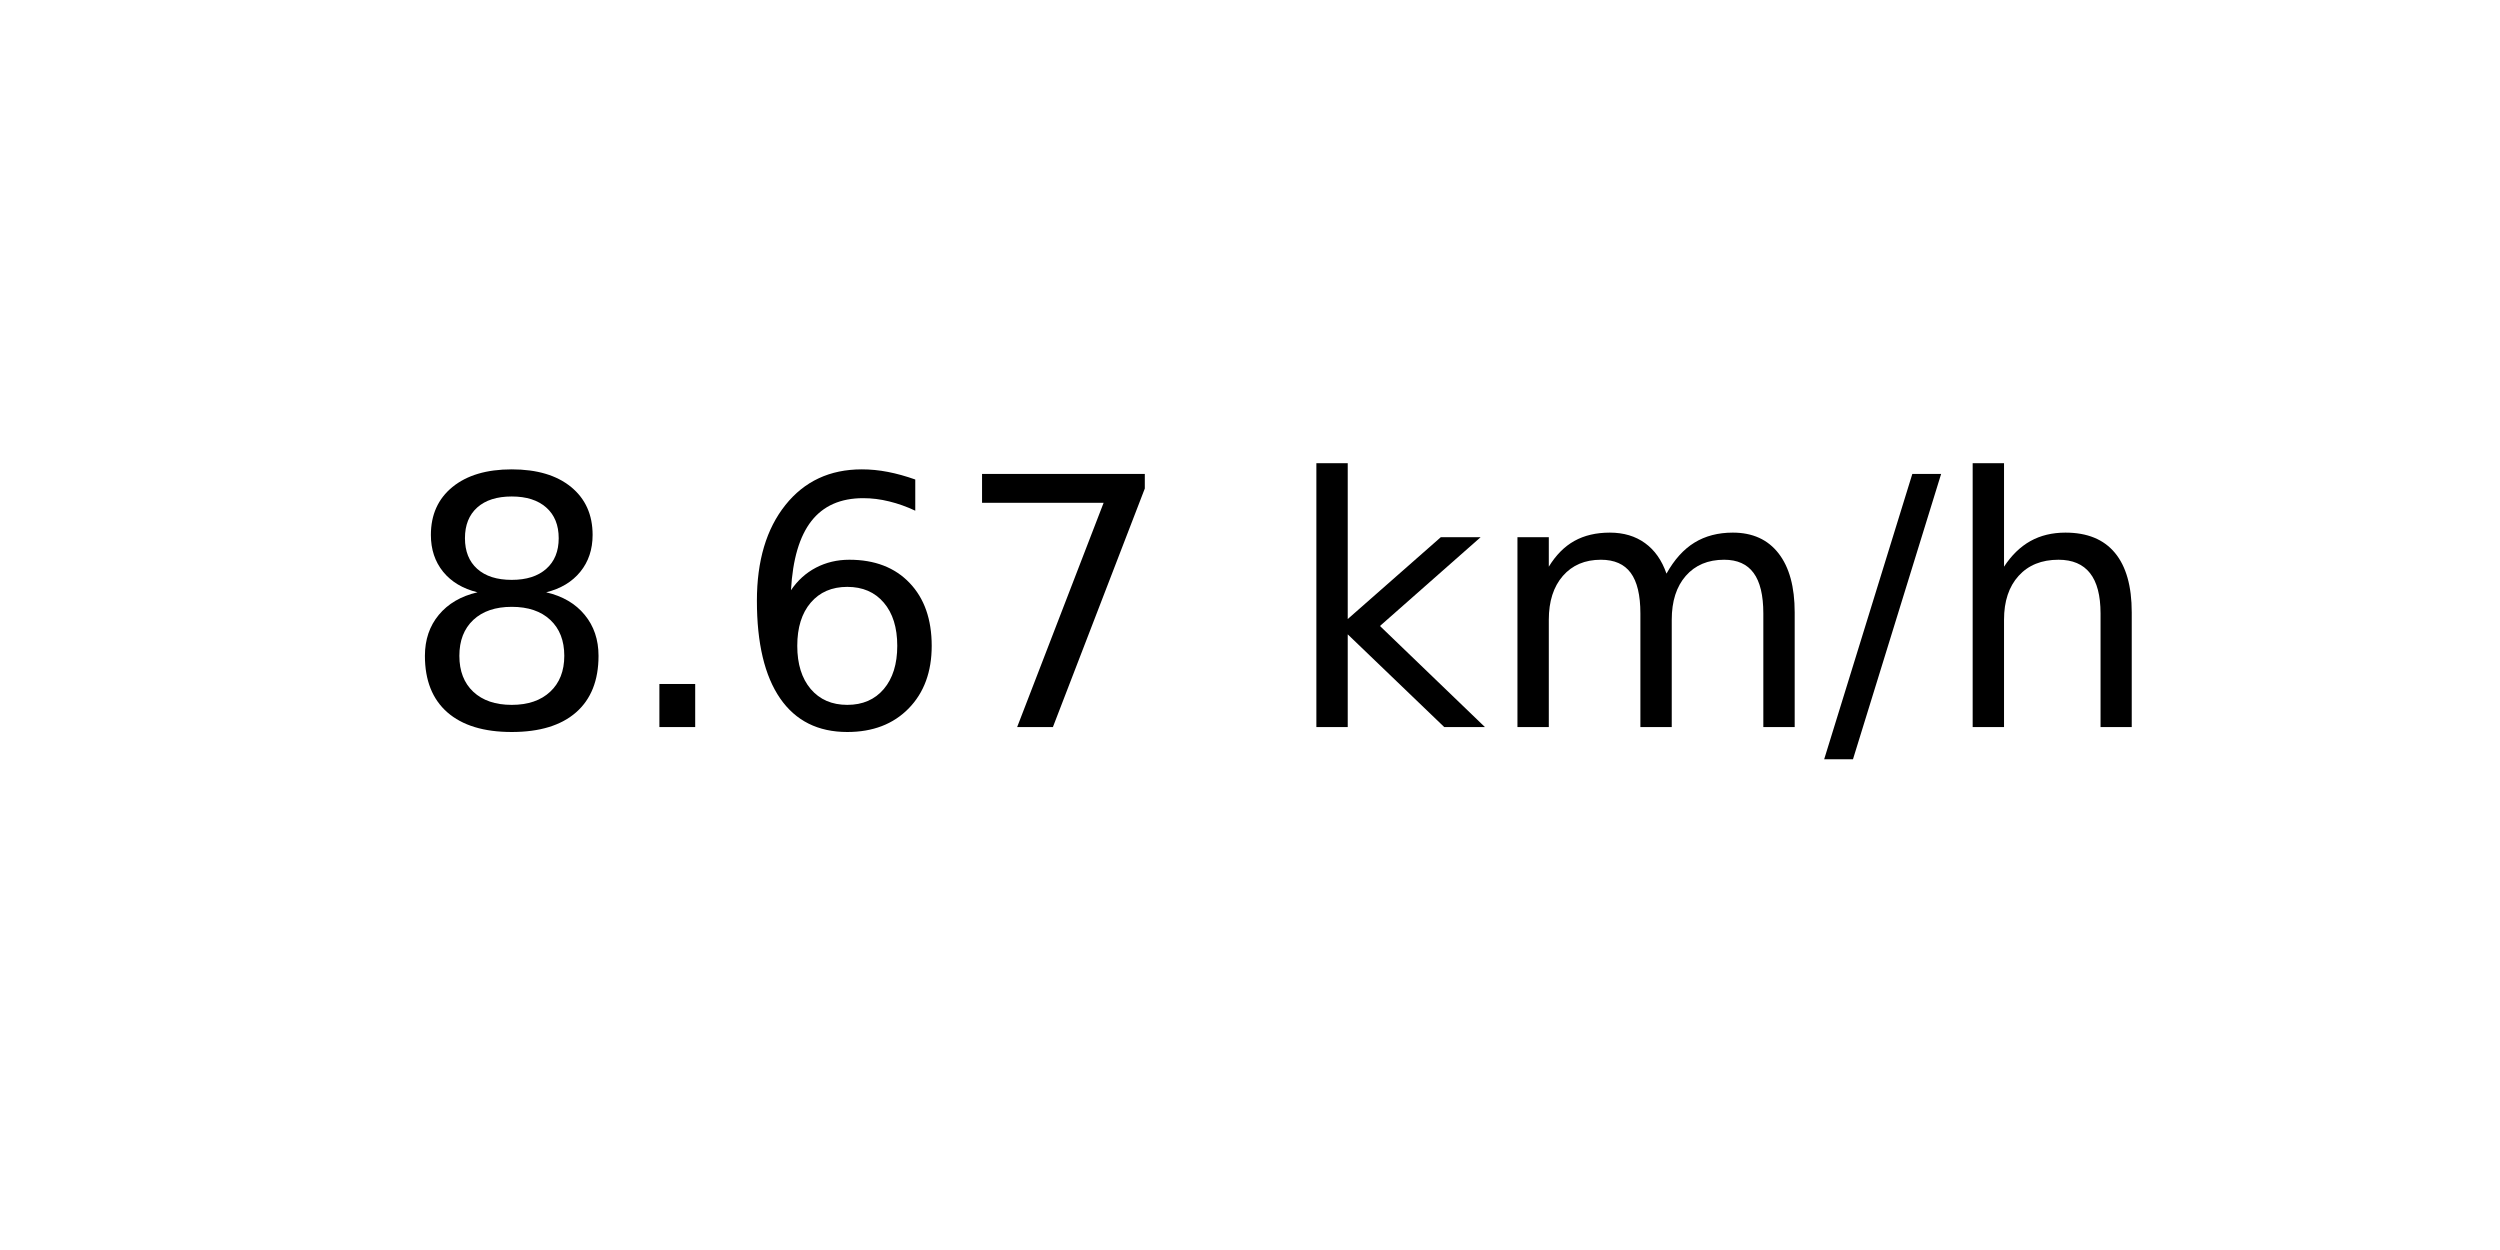
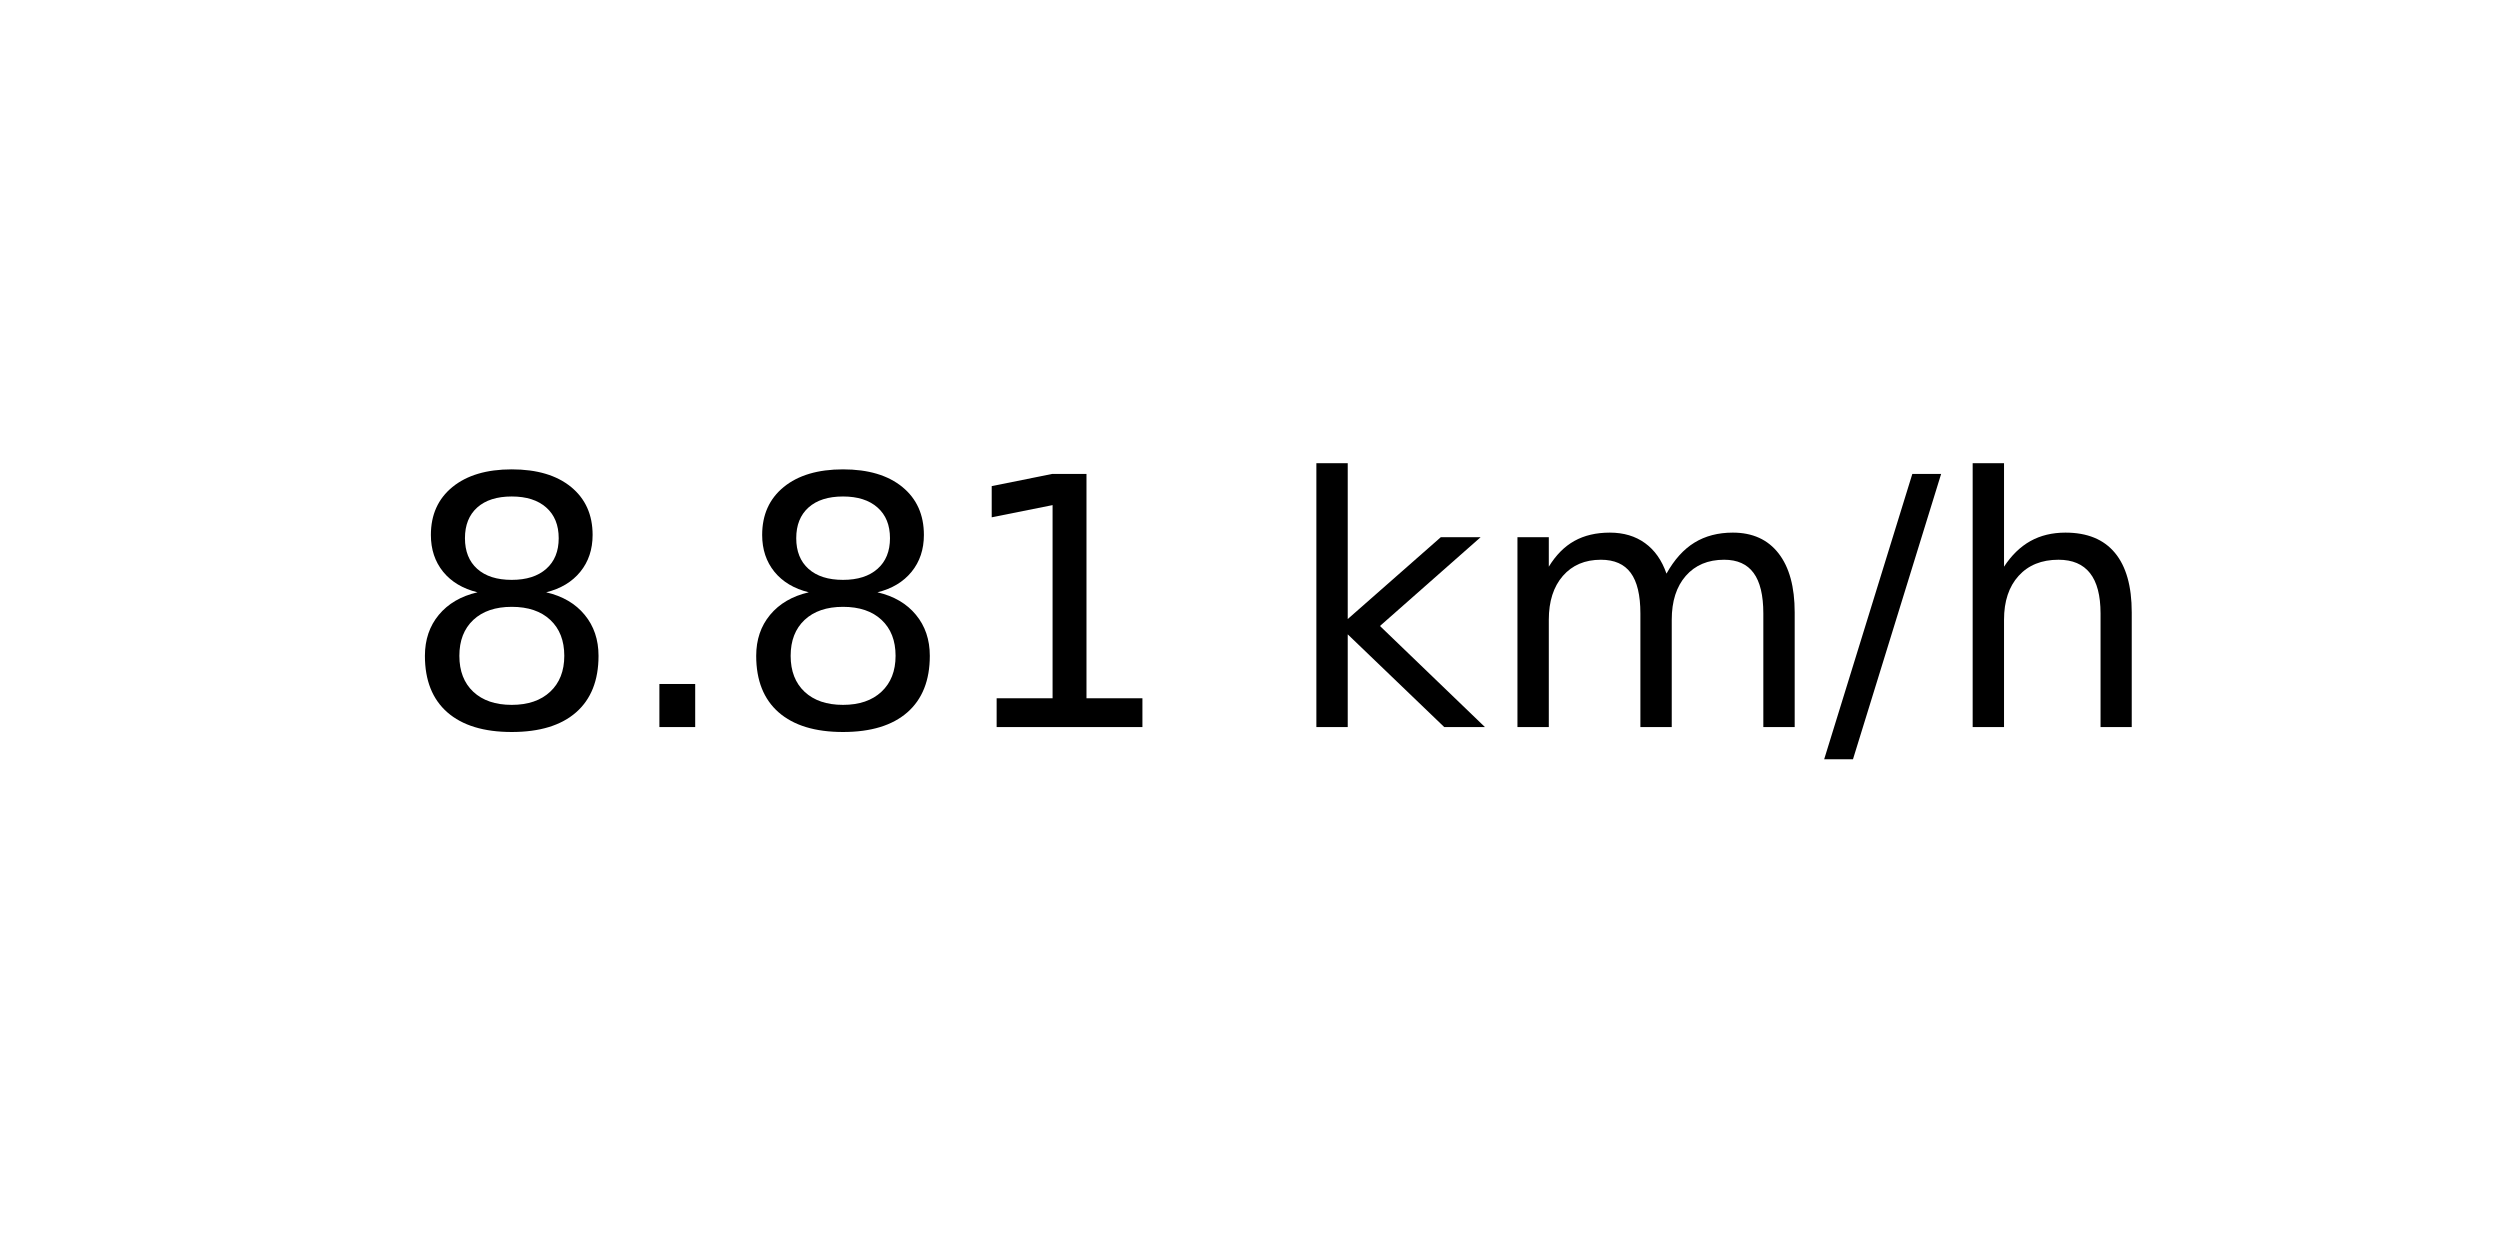
<svg xmlns="http://www.w3.org/2000/svg" xmlns:xlink="http://www.w3.org/1999/xlink" width="72pt" height="36pt" viewBox="0 0 72 36" version="1.1">
  <defs>
    <style type="text/css">*{stroke-linejoin: round; stroke-linecap: butt}</style>
  </defs>
  <g id="figure_1">
    <g id="axes_1">
      <g id="text_1">
        <g transform="translate(11.55937 20.93937) scale(0.1 -0.1)">
          <defs>
            <path id="DejaVuSans-38" d="M 2034 2216  Q 1584 2216 1326 1975  Q 1069 1734 1069 1313  Q 1069 891 1326 650  Q 1584 409 2034 409  Q 2484 409 2743 651  Q 3003 894 3003 1313  Q 3003 1734 2745 1975  Q 2488 2216 2034 2216  z M 1403 2484  Q 997 2584 770 2862  Q 544 3141 544 3541  Q 544 4100 942 4425  Q 1341 4750 2034 4750  Q 2731 4750 3128 4425  Q 3525 4100 3525 3541  Q 3525 3141 3298 2862  Q 3072 2584 2669 2484  Q 3125 2378 3379 2068  Q 3634 1759 3634 1313  Q 3634 634 3220 271  Q 2806 -91 2034 -91  Q 1263 -91 848 271  Q 434 634 434 1313  Q 434 1759 690 2068  Q 947 2378 1403 2484  z M 1172 3481  Q 1172 3119 1398 2916  Q 1625 2713 2034 2713  Q 2441 2713 2670 2916  Q 2900 3119 2900 3481  Q 2900 3844 2670 4047  Q 2441 4250 2034 4250  Q 1625 4250 1398 4047  Q 1172 3844 1172 3481  z " transform="scale(0.015625)" />
            <path id="DejaVuSans-2e" d="M 684 794  L 1344 794  L 1344 0  L 684 0  L 684 794  z " transform="scale(0.015625)" />
-             <path id="DejaVuSans-36" d="M 2113 2584  Q 1688 2584 1439 2293  Q 1191 2003 1191 1497  Q 1191 994 1439 701  Q 1688 409 2113 409  Q 2538 409 2786 701  Q 3034 994 3034 1497  Q 3034 2003 2786 2293  Q 2538 2584 2113 2584  z M 3366 4563  L 3366 3988  Q 3128 4100 2886 4159  Q 2644 4219 2406 4219  Q 1781 4219 1451 3797  Q 1122 3375 1075 2522  Q 1259 2794 1537 2939  Q 1816 3084 2150 3084  Q 2853 3084 3261 2657  Q 3669 2231 3669 1497  Q 3669 778 3244 343  Q 2819 -91 2113 -91  Q 1303 -91 875 529  Q 447 1150 447 2328  Q 447 3434 972 4092  Q 1497 4750 2381 4750  Q 2619 4750 2861 4703  Q 3103 4656 3366 4563  z " transform="scale(0.015625)" />
-             <path id="DejaVuSans-37" d="M 525 4666  L 3525 4666  L 3525 4397  L 1831 0  L 1172 0  L 2766 4134  L 525 4134  L 525 4666  z " transform="scale(0.015625)" />
+             <path id="DejaVuSans-31" d="M 794 531  L 1825 531  L 1825 4091  L 703 3866  L 703 4441  L 1819 4666  L 2450 4666  L 2450 531  L 3481 531  L 3481 0  L 794 0  L 794 531  z " transform="scale(0.015625)" />
            <path id="DejaVuSans-20" transform="scale(0.015625)" />
            <path id="DejaVuSans-6b" d="M 581 4863  L 1159 4863  L 1159 1991  L 2875 3500  L 3609 3500  L 1753 1863  L 3688 0  L 2938 0  L 1159 1709  L 1159 0  L 581 0  L 581 4863  z " transform="scale(0.015625)" />
            <path id="DejaVuSans-6d" d="M 3328 2828  Q 3544 3216 3844 3400  Q 4144 3584 4550 3584  Q 5097 3584 5394 3201  Q 5691 2819 5691 2113  L 5691 0  L 5113 0  L 5113 2094  Q 5113 2597 4934 2840  Q 4756 3084 4391 3084  Q 3944 3084 3684 2787  Q 3425 2491 3425 1978  L 3425 0  L 2847 0  L 2847 2094  Q 2847 2600 2669 2842  Q 2491 3084 2119 3084  Q 1678 3084 1418 2786  Q 1159 2488 1159 1978  L 1159 0  L 581 0  L 581 3500  L 1159 3500  L 1159 2956  Q 1356 3278 1631 3431  Q 1906 3584 2284 3584  Q 2666 3584 2933 3390  Q 3200 3197 3328 2828  z " transform="scale(0.015625)" />
            <path id="DejaVuSans-2f" d="M 1625 4666  L 2156 4666  L 531 -594  L 0 -594  L 1625 4666  z " transform="scale(0.015625)" />
            <path id="DejaVuSans-68" d="M 3513 2113  L 3513 0  L 2938 0  L 2938 2094  Q 2938 2591 2744 2837  Q 2550 3084 2163 3084  Q 1697 3084 1428 2787  Q 1159 2491 1159 1978  L 1159 0  L 581 0  L 581 4863  L 1159 4863  L 1159 2956  Q 1366 3272 1645 3428  Q 1925 3584 2291 3584  Q 2894 3584 3203 3211  Q 3513 2838 3513 2113  z " transform="scale(0.015625)" />
          </defs>
          <use xlink:href="#DejaVuSans-38" />
          <use xlink:href="#DejaVuSans-2e" x="63.623" />
-           <use xlink:href="#DejaVuSans-36" x="95.41" />
-           <use xlink:href="#DejaVuSans-37" x="159.033" />
+           <use xlink:href="#DejaVuSans-38" x="95.41" />
+           <use xlink:href="#DejaVuSans-31" x="159.033" />
          <use xlink:href="#DejaVuSans-20" x="222.656" />
          <use xlink:href="#DejaVuSans-6b" x="254.443" />
          <use xlink:href="#DejaVuSans-6d" x="312.354" />
          <use xlink:href="#DejaVuSans-2f" x="409.766" />
          <use xlink:href="#DejaVuSans-68" x="443.457" />
        </g>
      </g>
    </g>
  </g>
</svg>
